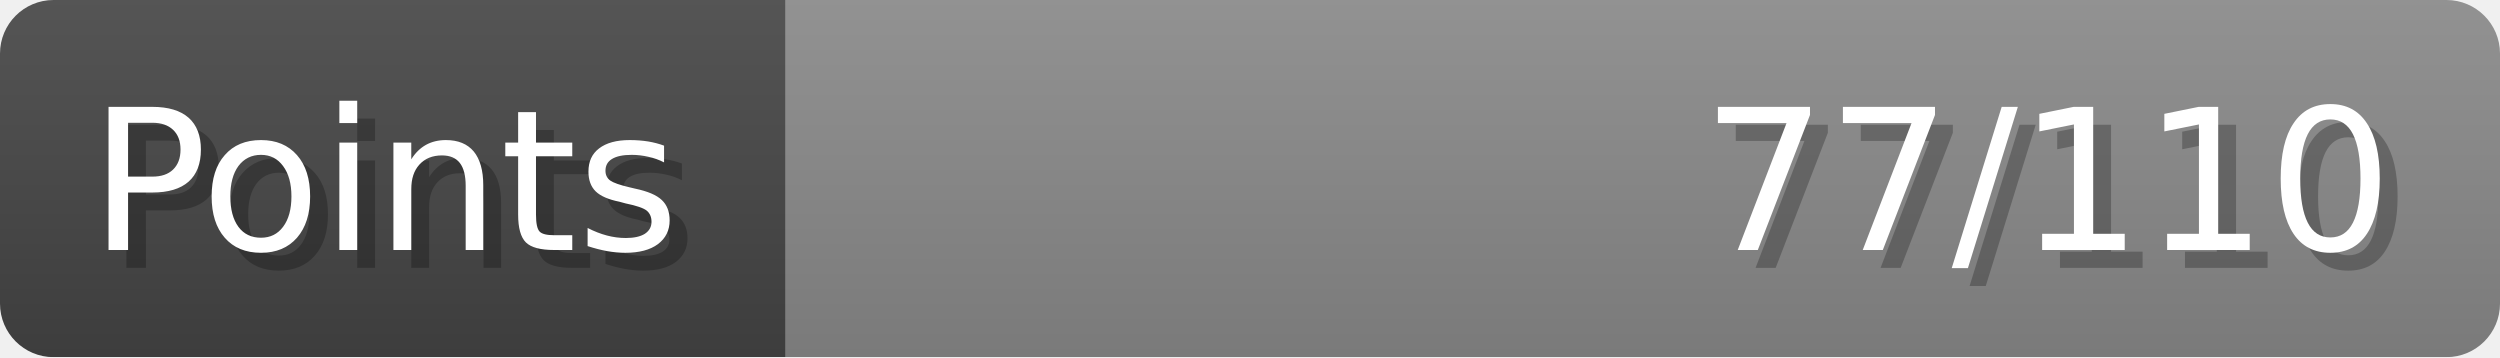
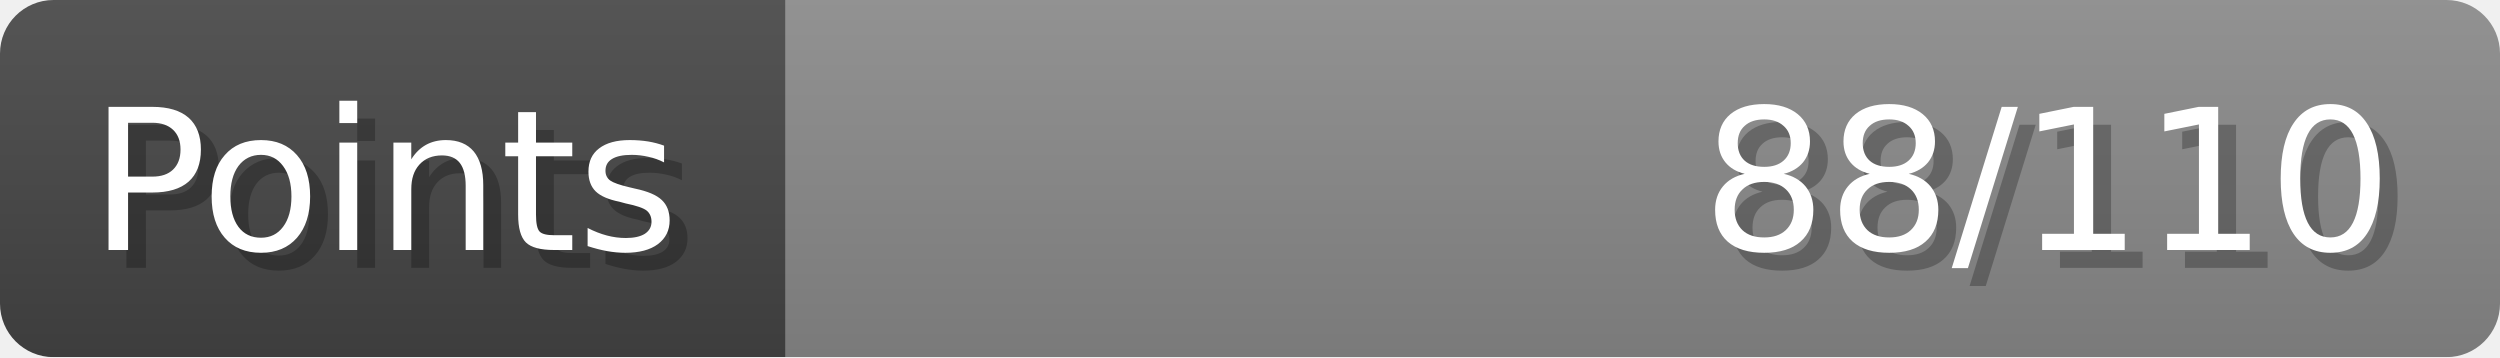
- <svg xmlns="http://www.w3.org/2000/svg" width="140px" height="20px" role="img" aria-label="Points: 77/110">
+ <svg xmlns="http://www.w3.org/2000/svg" width="140px" height="20px" role="img" aria-label="Points: 88/110">
  <linearGradient id="a" x2="0" y2="100%">
    <stop offset="0" stop-opacity=".1" stop-color="#EEE" />
    <stop offset="1" stop-opacity=".1" />
  </linearGradient>
  <mask id="m">
    <rect width="100%" height="100%" rx="3" fill="#FFF" />
  </mask>
  <g mask="url(#m)">
    <rect x="0" y="0" width="44" height="20" fill="#444" />
    <svg x="44" y="0" width="96" height="20">
      <rect width="100%" height="100%" fill="#888888" />
      <rect width="0%" height="100%" fill="#33CC11" transform="">
-         <animate attributeName="width" begin="0.5s" dur="600ms" from="0%" to="70%" repeatCount="1" fill="freeze" calcMode="spline" keyTimes="0; 1" keySplines="0.3, 0.61, 0.355, 1" />
+         <animate attributeName="width" begin="0.5s" dur="600ms" from="0%" to="80%" repeatCount="1" fill="freeze" calcMode="spline" keyTimes="0; 1" keySplines="0.3, 0.61, 0.355, 1" />
      </rect>
    </svg>
    <rect width="140" height="20" fill="url(#a)" />
  </g>
  <g aria-hidden="true" font-size="11" font-family="Verdana, DejaVu Sans, sans-serif" fill="#FFFFFF">
    <text x="6" y="15" fill="#000" opacity="0.25">Points</text>
    <text x="5" y="14">Points</text>
-     <text x="135" y="15" fill="#000" opacity="0.25" text-anchor="end">77/110</text>
-     <text x="134" y="14" text-anchor="end">77/110</text>
+     <text x="135" y="15" fill="#000" opacity="0.25" text-anchor="end">88/110</text>
+     <text x="134" y="14" text-anchor="end">88/110</text>
  </g>
</svg>
